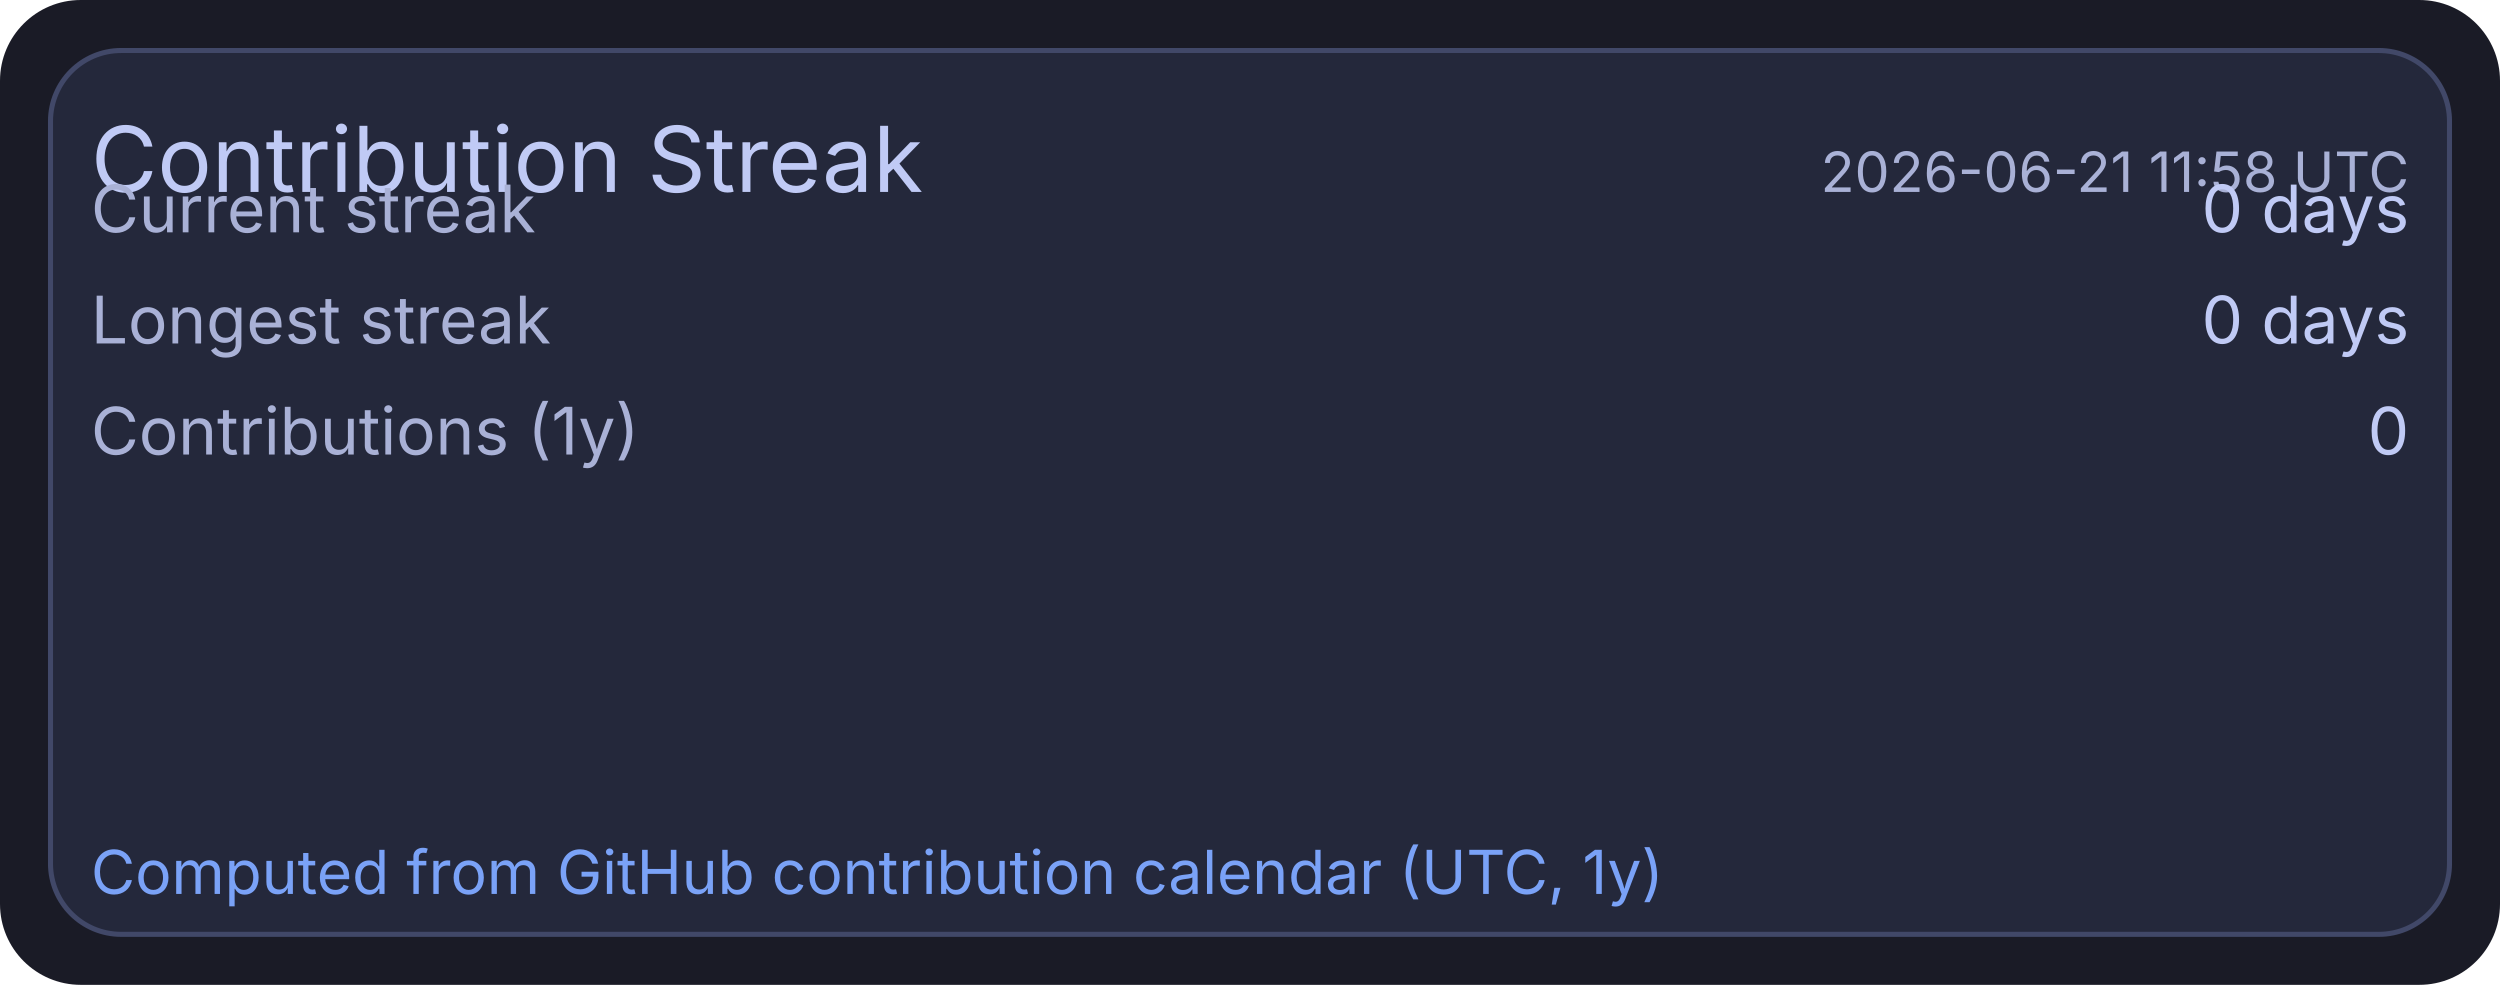
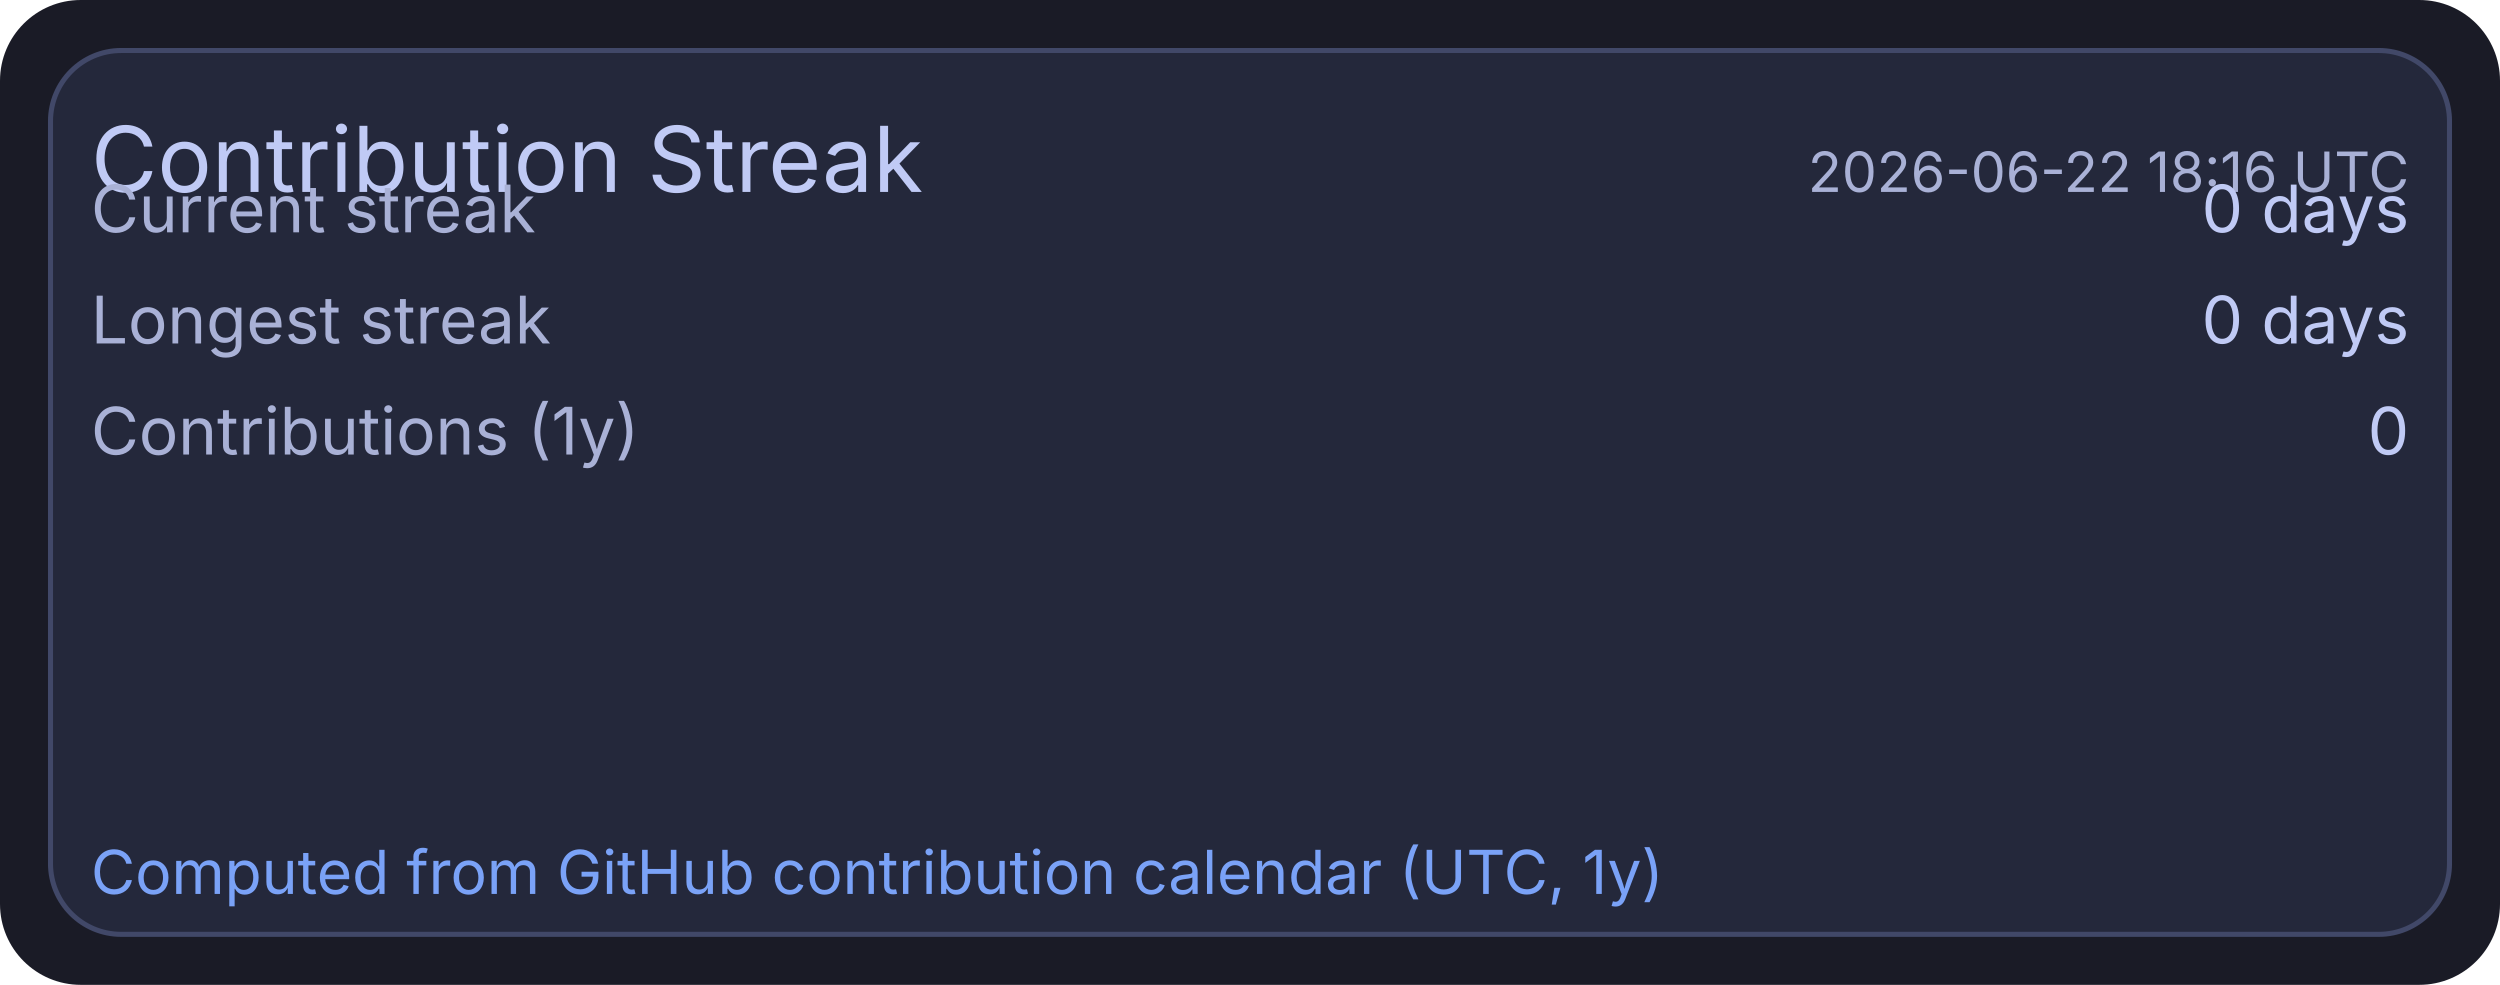
<svg xmlns="http://www.w3.org/2000/svg" width="495" height="195" viewBox="0 0 495 195">
  <rect x="0" y="0" width="495" height="195" rx="16" fill="#1a1b26" />
  <rect x="10" y="10" width="475" height="175" rx="14" fill="#24283b" stroke="#414868" stroke-width="1" />
  <text x="18" y="38" fill="#c0caf5" font-size="18" font-family="ui-sans-serif, system-ui, -apple-system, Segoe UI">Contribution Streak</text>
-   <text x="477" y="38" text-anchor="end" fill="#a9b1d6" font-size="11" font-family="ui-sans-serif, system-ui, -apple-system, Segoe UI">2026-06-21 11:58 UTC</text>
+   <text x="477" y="38" text-anchor="end" fill="#a9b1d6" font-size="11" font-family="ui-sans-serif, system-ui, -apple-system, Segoe UI">2026-06-22 18:16 UTC</text>
  <text x="18" y="46" fill="#a9b1d6" font-size="13" font-family="ui-sans-serif, system-ui, -apple-system, Segoe UI">Current streak</text>
  <text x="477" y="46" text-anchor="end" fill="#c0caf5" font-size="13" font-family="ui-sans-serif, system-ui, -apple-system, Segoe UI">0 days</text>
  <text x="18" y="68" fill="#a9b1d6" font-size="13" font-family="ui-sans-serif, system-ui, -apple-system, Segoe UI">Longest streak</text>
  <text x="477" y="68" text-anchor="end" fill="#c0caf5" font-size="13" font-family="ui-sans-serif, system-ui, -apple-system, Segoe UI">0 days</text>
  <text x="18" y="90" fill="#a9b1d6" font-size="13" font-family="ui-sans-serif, system-ui, -apple-system, Segoe UI">Contributions (1y)</text>
  <text x="477" y="90" text-anchor="end" fill="#c0caf5" font-size="13" font-family="ui-sans-serif, system-ui, -apple-system, Segoe UI">0</text>
  <text x="18" y="177" fill="#7aa2f7" font-size="12" font-family="ui-sans-serif, system-ui, -apple-system, Segoe UI">Computed from GitHub contribution calendar (UTC, 1y)</text>
</svg>
